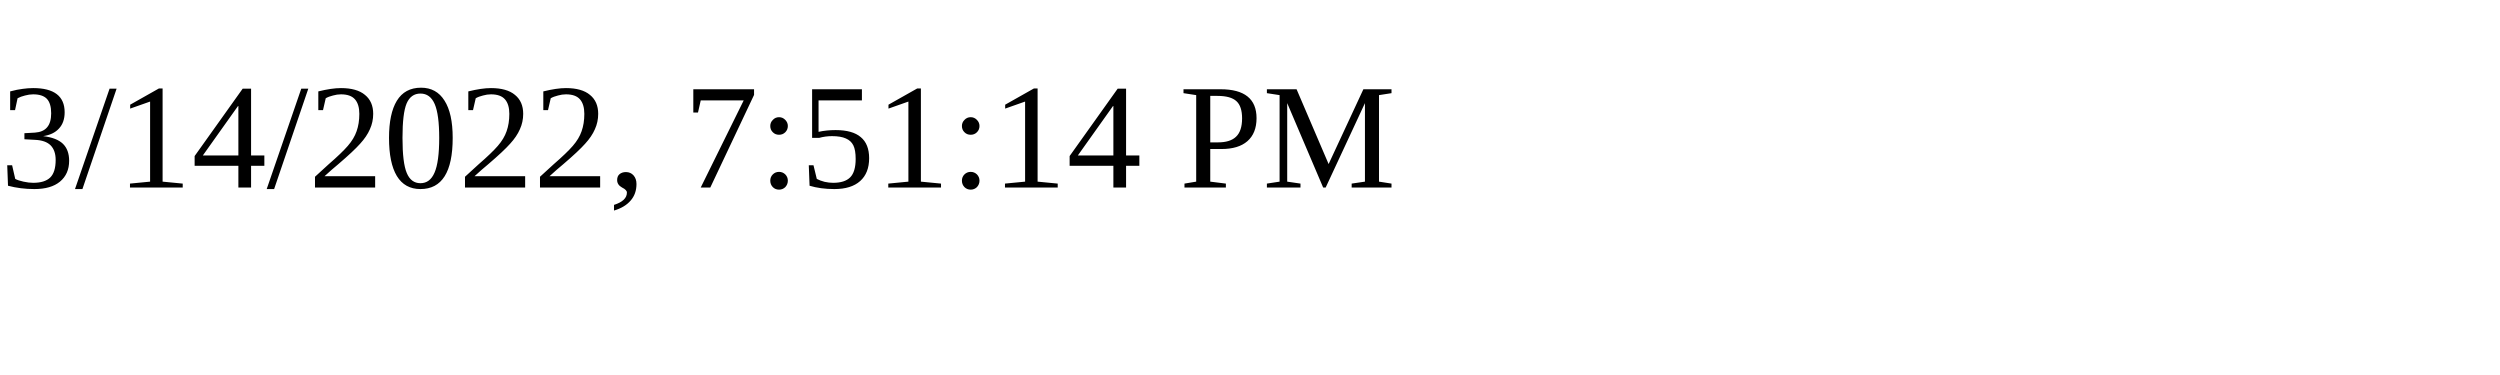
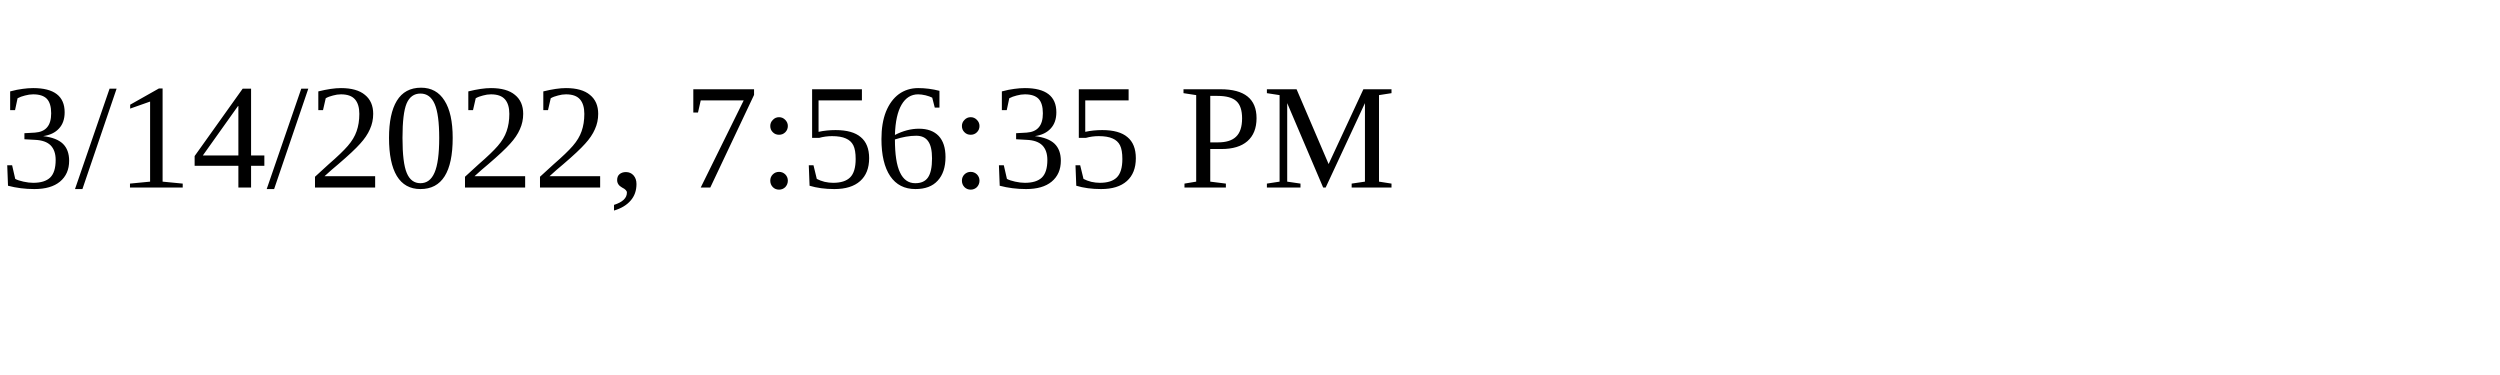
<svg xmlns="http://www.w3.org/2000/svg" height="30" width="200">
-   <text x="0" y="15">3/14/2022, 7:51:14 PM</text>
+   <text x="0" y="15">3/14/2022, 7:56:35 PM</text>
</svg>
